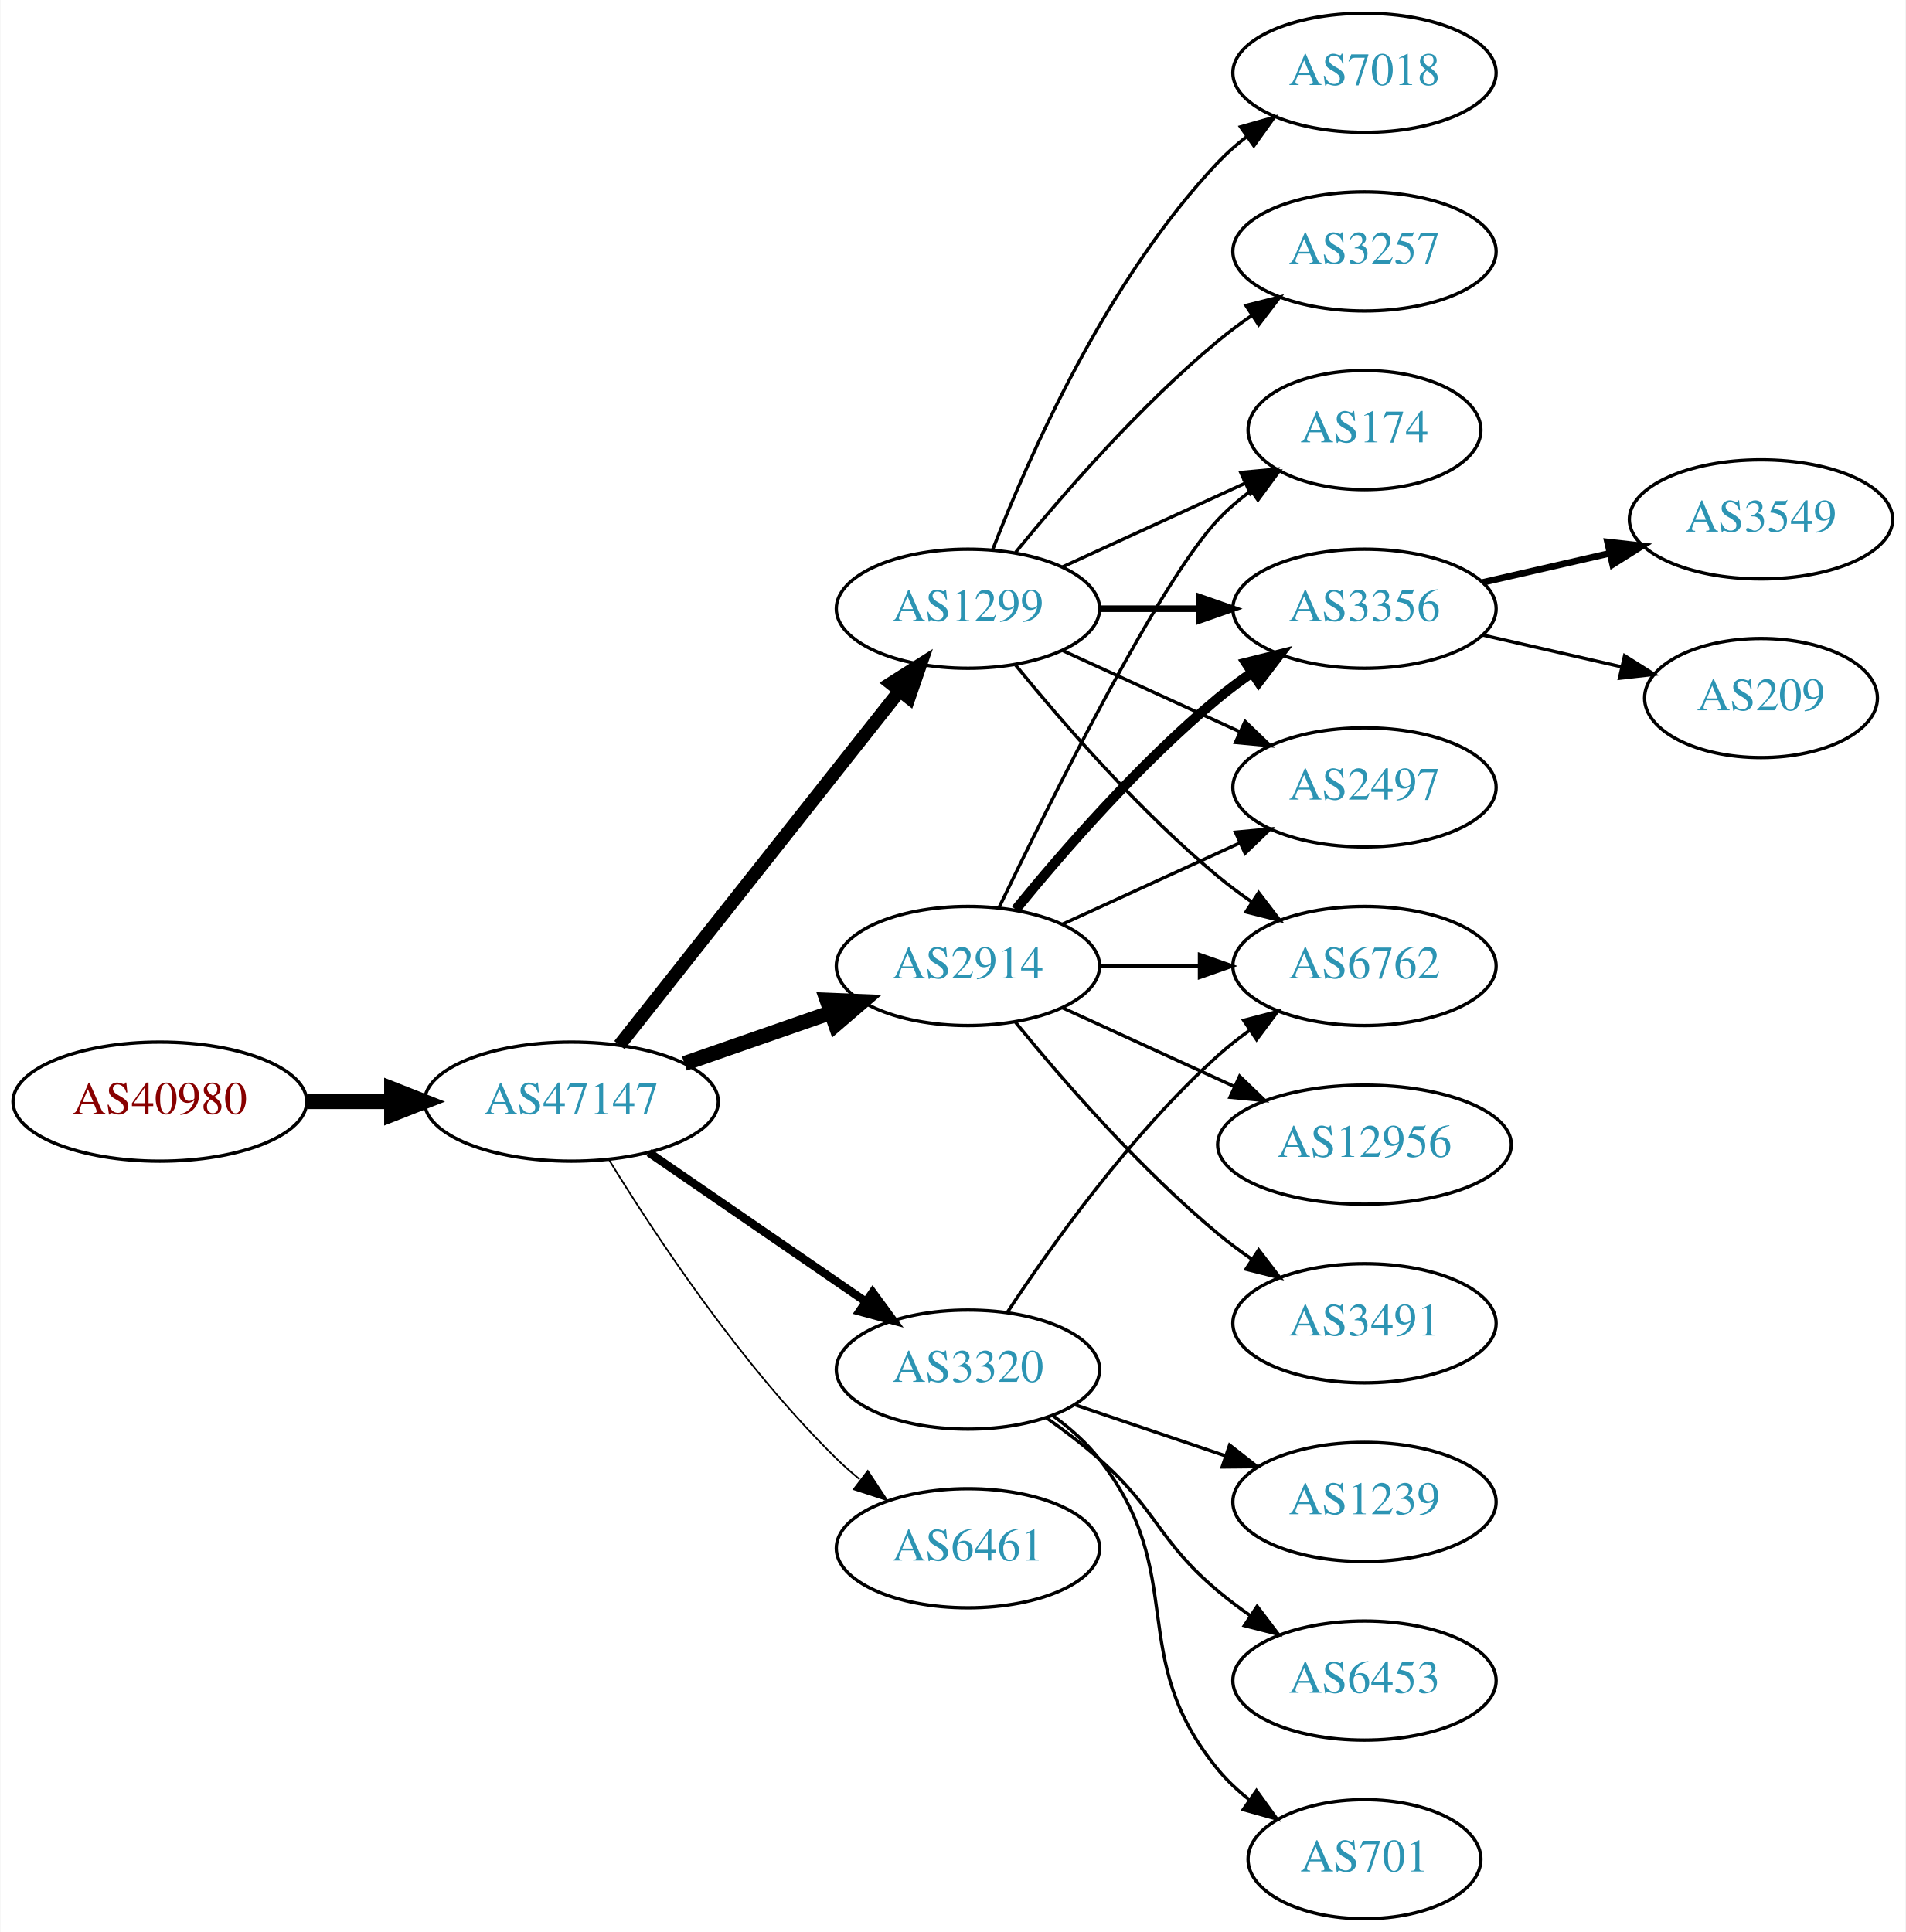
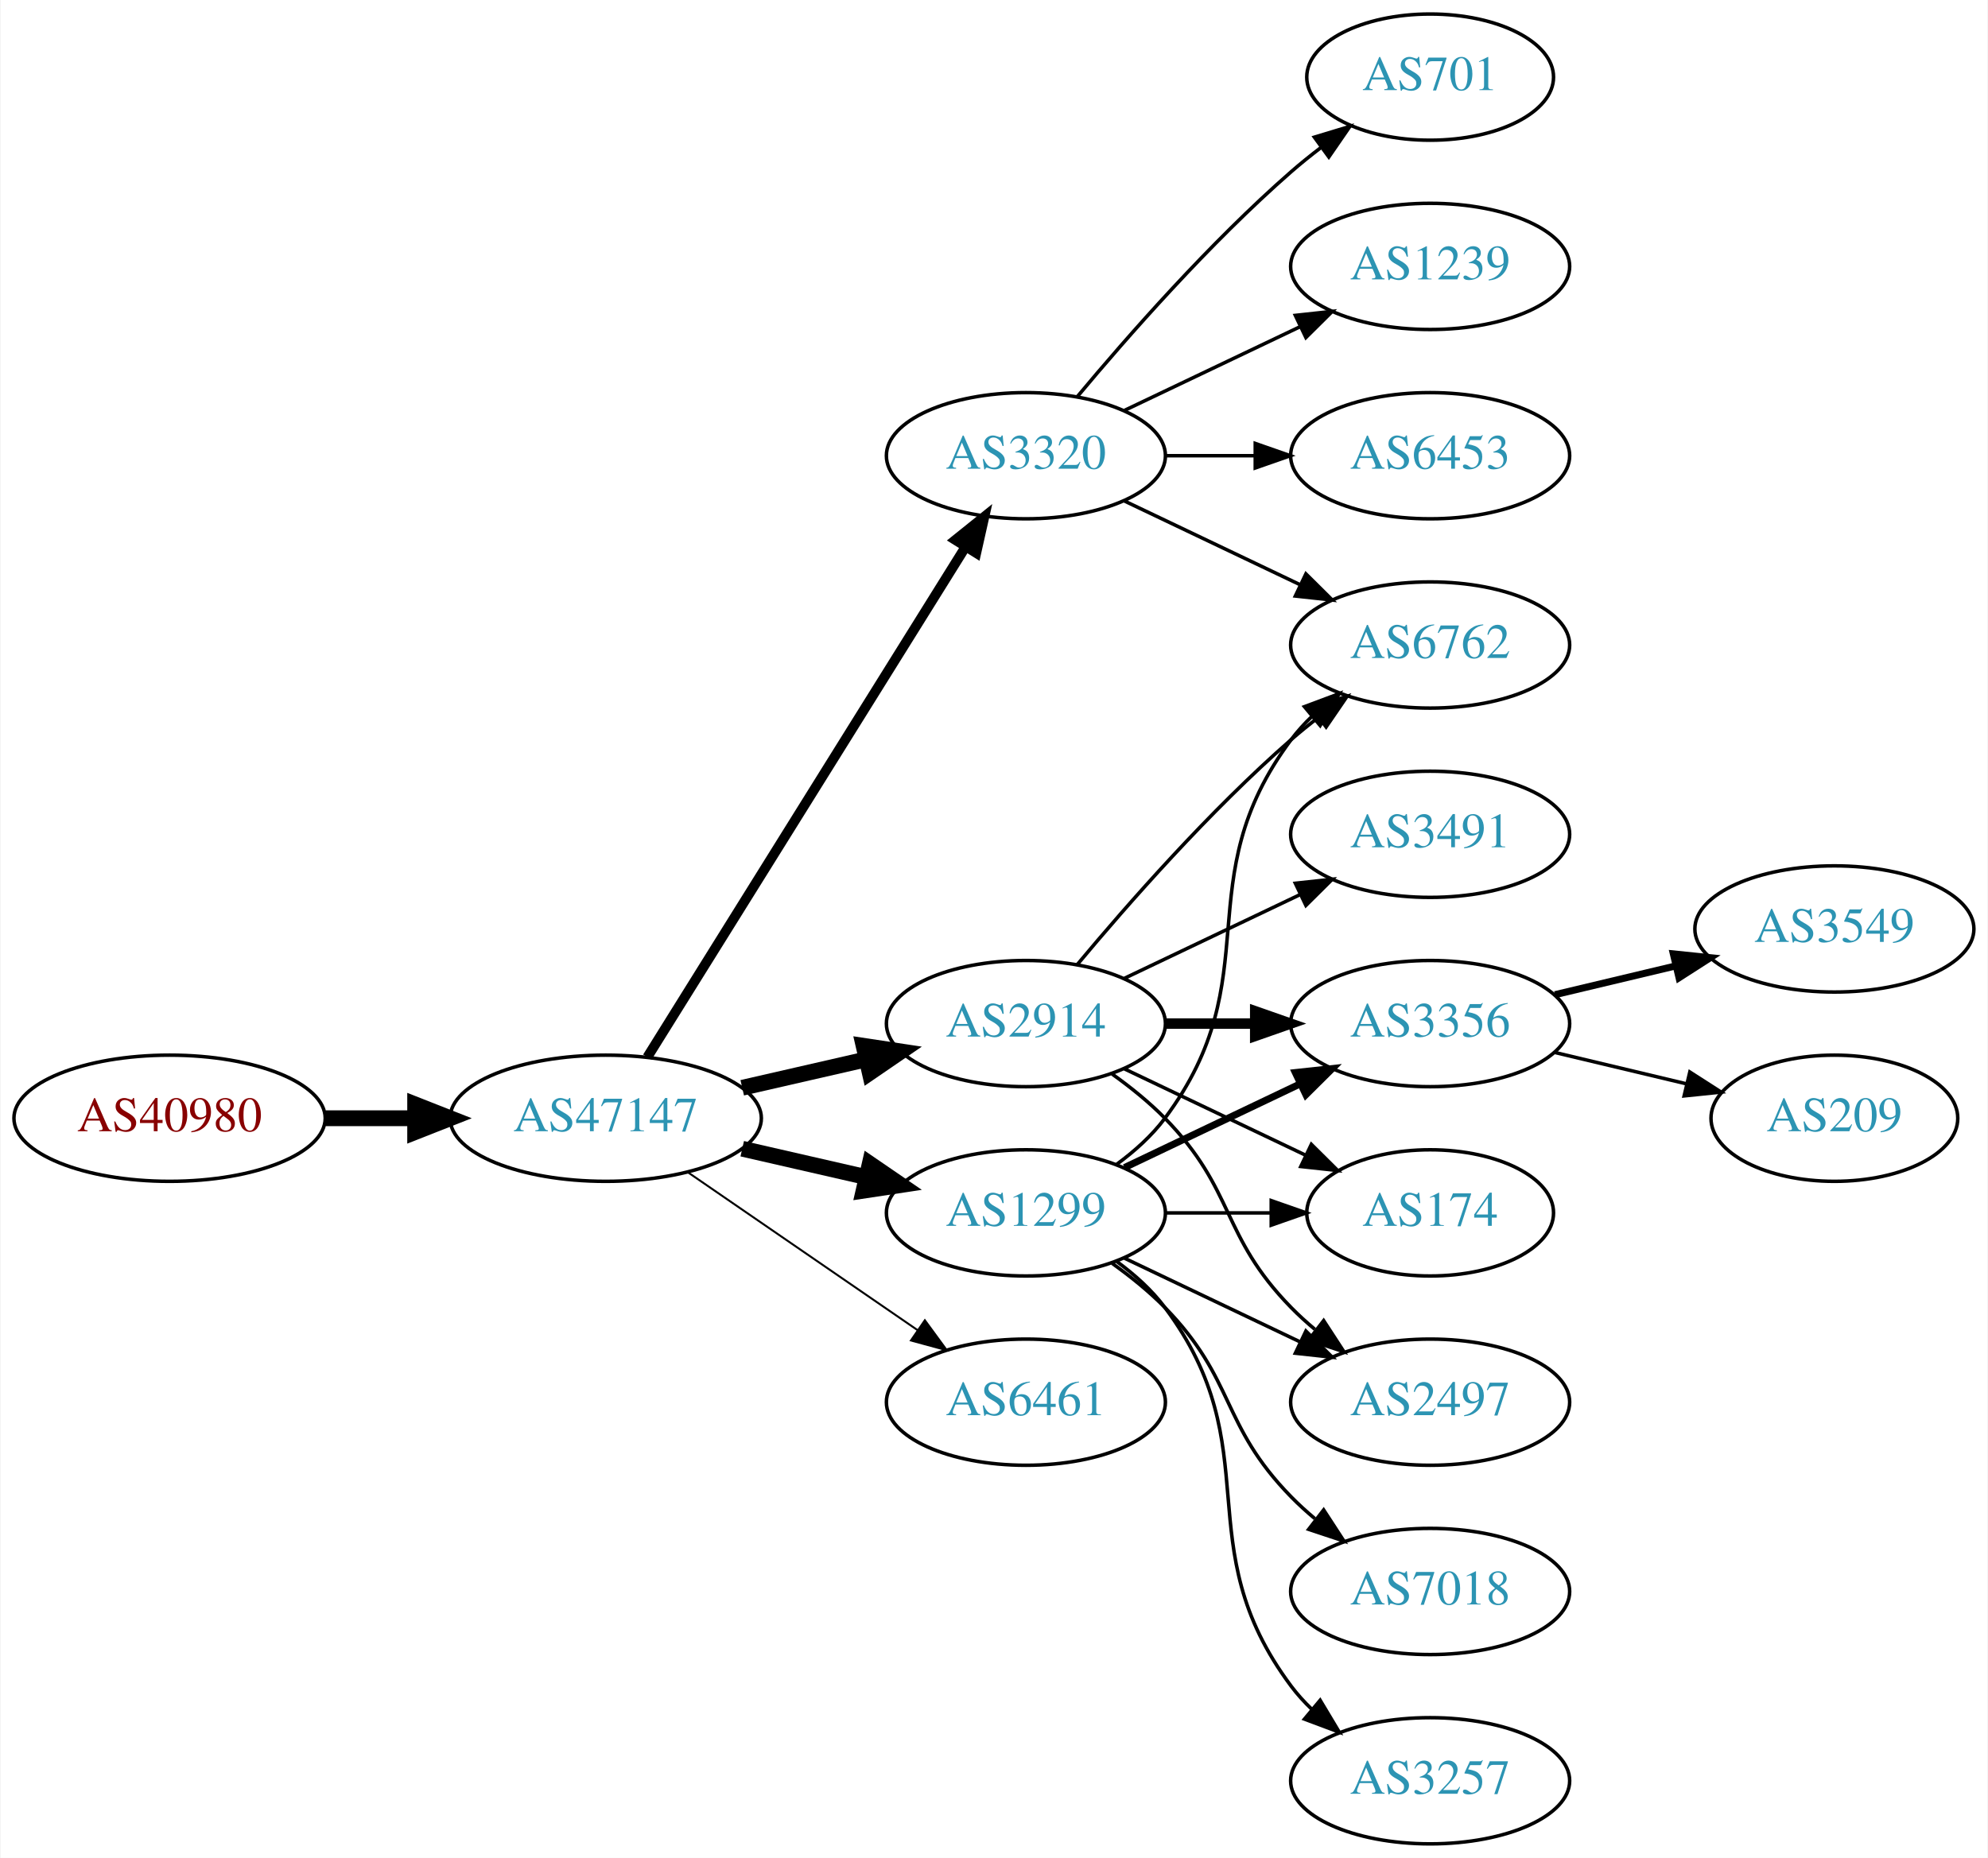
- <svg xmlns="http://www.w3.org/2000/svg" xmlns:xlink="http://www.w3.org/1999/xlink" width="576pt" height="584pt" viewBox="0.00 0.00 575.76 584.00">
-   <g id="graph0" class="graph" transform="scale(1 1) rotate(0) translate(4 580)">
-     <polygon fill="white" stroke="none" points="-4,4 -4,-580 571.762,-580 571.762,4 -4,4" />
+ <svg xmlns="http://www.w3.org/2000/svg" xmlns:xlink="http://www.w3.org/1999/xlink" width="567pt" height="530pt" viewBox="0.00 0.00 566.66 530.00">
+   <g id="graph0" class="graph" transform="scale(1 1) rotate(0) translate(4 526)">
+     <polygon fill="white" stroke="none" points="-4,4 -4,-526 562.663,-526 562.663,4 -4,4" />
    <g id="node1" class="node">
      <g id="a_node1">
        <a xlink:href="/asn/40980" xlink:title="AS40980 ~ powered by ANX [AT]">
-           <ellipse fill="#ffffff" stroke="black" cx="44.196" cy="-247" rx="44.393" ry="18" />
-           <text text-anchor="middle" x="44.196" y="-243.3" font-family="Times,serif" font-size="14.00" fill="#880000">AS40980</text>
+           <ellipse fill="#ffffff" stroke="black" cx="44.196" cy="-207" rx="44.393" ry="18" />
+           <text text-anchor="middle" x="44.196" y="-203.3" font-family="Times,serif" font-size="14.00" fill="#880000">AS40980</text>
        </a>
      </g>
    </g>
    <g id="node2" class="node">
      <g id="a_node2">
        <a xlink:href="/asn/47147" xlink:title="AS47147 ~ ANEXIA Internetdienstleistungs GmbH [AT]">
-           <ellipse fill="#ffffff" stroke="black" cx="168.588" cy="-247" rx="44.393" ry="18" />
-           <text text-anchor="middle" x="168.588" y="-243.3" font-family="Times,serif" font-size="14.00" fill="#2c94b3">AS47147</text>
+           <ellipse fill="#ffffff" stroke="black" cx="168.588" cy="-207" rx="44.393" ry="18" />
+           <text text-anchor="middle" x="168.588" y="-203.3" font-family="Times,serif" font-size="14.00" fill="#2c94b3">AS47147</text>
        </a>
      </g>
    </g>
    <g id="edge1" class="edge">
-       <path fill="none" stroke="black" stroke-width="4.5" d="M88.692,-247C96.898,-247 105.569,-247 114.041,-247" />
-       <polygon fill="black" stroke="black" stroke-width="4.5" points="114.233,-250.938 124.233,-247 114.233,-243.063 114.233,-250.938" />
+       <path fill="none" stroke="black" stroke-width="4.5" d="M88.692,-207C96.898,-207 105.569,-207 114.041,-207" />
+       <polygon fill="black" stroke="black" stroke-width="4.5" points="114.233,-210.938 124.233,-207 114.233,-203.063 114.233,-210.938" />
    </g>
    <g id="node3" class="node">
      <g id="a_node3">
        <a xlink:href="/asn/2914" xlink:title="AS2914 ~ NTT America, Inc. [US]">
-           <ellipse fill="#ffffff" stroke="black" cx="288.431" cy="-288" rx="39.794" ry="18" />
-           <text text-anchor="middle" x="288.431" y="-284.3" font-family="Times,serif" font-size="14.00" fill="#2c94b3">AS2914</text>
+           <ellipse fill="#ffffff" stroke="black" cx="288.431" cy="-234" rx="39.794" ry="18" />
+           <text text-anchor="middle" x="288.431" y="-230.3" font-family="Times,serif" font-size="14.00" fill="#2c94b3">AS2914</text>
        </a>
      </g>
    </g>
    <g id="edge2" class="edge">
-       <path fill="none" stroke="black" stroke-width="4.5" d="M202.728,-258.53C216.445,-263.302 232.484,-268.883 246.894,-273.896" />
-       <polygon fill="black" stroke="black" stroke-width="4.5" points="245.822,-277.692 256.56,-277.26 248.41,-270.255 245.822,-277.692" />
+       <path fill="none" stroke="black" stroke-width="4.5" d="M207.523,-215.692C218.764,-218.267 231.176,-221.111 242.799,-223.774" />
+       <polygon fill="black" stroke="black" stroke-width="4.5" points="242.134,-227.661 252.761,-226.057 243.893,-219.985 242.134,-227.661" />
    </g>
    <g id="node4" class="node">
      <g id="a_node4">
-         <a xlink:href="/asn/1299" xlink:title="AS1299 ~ Telia Carrier [EU]">
+         <a xlink:href="/asn/3320" xlink:title="AS3320 ~ DTAG [DE]">
          <ellipse fill="#ffffff" stroke="black" cx="288.431" cy="-396" rx="39.794" ry="18" />
-           <text text-anchor="middle" x="288.431" y="-392.3" font-family="Times,serif" font-size="14.00" fill="#2c94b3">AS1299</text>
+           <text text-anchor="middle" x="288.431" y="-392.3" font-family="Times,serif" font-size="14.00" fill="#2c94b3">AS3320</text>
        </a>
      </g>
    </g>
    <g id="edge3" class="edge">
-       <path fill="none" stroke="black" stroke-width="4" d="M183.106,-264.092C203.884,-290.364 243.775,-340.802 267.757,-371.125" />
-       <polygon fill="black" stroke="black" stroke-width="4" points="265.122,-373.435 274.07,-379.107 270.612,-369.093 265.122,-373.435" />
+       <path fill="none" stroke="black" stroke-width="2.812" d="M180.463,-224.442C201.247,-257.775 246.707,-330.686 271.136,-369.866" />
+       <polygon fill="black" stroke="black" stroke-width="2.812" points="268.321,-371.966 276.582,-378.6 274.261,-368.263 268.321,-371.966" />
    </g>
    <g id="node5" class="node">
      <g id="a_node5">
-         <a xlink:href="/asn/3320" xlink:title="AS3320 ~ DTAG [DE]">
-           <ellipse fill="#ffffff" stroke="black" cx="288.431" cy="-166" rx="39.794" ry="18" />
-           <text text-anchor="middle" x="288.431" y="-162.3" font-family="Times,serif" font-size="14.00" fill="#2c94b3">AS3320</text>
+         <a xlink:href="/asn/1299" xlink:title="AS1299 ~ Telia Carrier [EU]">
+           <ellipse fill="#ffffff" stroke="black" cx="288.431" cy="-180" rx="39.794" ry="18" />
+           <text text-anchor="middle" x="288.431" y="-176.3" font-family="Times,serif" font-size="14.00" fill="#2c94b3">AS1299</text>
        </a>
      </g>
    </g>
    <g id="edge4" class="edge">
-       <path fill="none" stroke="black" stroke-width="2.5" d="M192.031,-231.574C210.612,-218.802 237.173,-200.545 257.553,-186.537" />
-       <polygon fill="black" stroke="black" stroke-width="2.5" points="259.609,-189.371 265.867,-180.822 255.643,-183.602 259.609,-189.371" />
+       <path fill="none" stroke="black" stroke-width="4.5" d="M207.523,-198.308C218.764,-195.733 231.176,-192.889 242.799,-190.226" />
+       <polygon fill="black" stroke="black" stroke-width="4.5" points="243.893,-194.015 252.761,-187.943 242.134,-186.339 243.893,-194.015" />
    </g>
    <g id="node6" class="node">
      <g id="a_node6">
        <a xlink:href="/asn/6461" xlink:title="AS6461 ~ Zayo Bandwidth [US]">
-           <ellipse fill="#ffffff" stroke="black" cx="288.431" cy="-112" rx="39.794" ry="18" />
-           <text text-anchor="middle" x="288.431" y="-108.3" font-family="Times,serif" font-size="14.00" fill="#2c94b3">AS6461</text>
+           <ellipse fill="#ffffff" stroke="black" cx="288.431" cy="-126" rx="39.794" ry="18" />
+           <text text-anchor="middle" x="288.431" y="-122.3" font-family="Times,serif" font-size="14.00" fill="#2c94b3">AS6461</text>
        </a>
      </g>
    </g>
    <g id="edge5" class="edge">
-       <path fill="none" stroke="black" stroke-width="0.5" d="M179.854,-229.56C193.662,-207.009 219.851,-167.278 248.784,-139 250.924,-136.908 253.242,-134.863 255.642,-132.894" />
-       <polygon fill="black" stroke="black" stroke-width="0.5" points="258.152,-135.382 263.983,-126.536 253.908,-129.815 258.152,-135.382" />
+       <path fill="none" stroke="black" stroke-width="0.562" d="M192.031,-191.574C210.612,-178.802 237.173,-160.545 257.553,-146.537" />
+       <polygon fill="black" stroke="black" stroke-width="0.562" points="259.609,-149.371 265.867,-140.822 255.643,-143.602 259.609,-149.371" />
+     </g>
+     <g id="node7" class="node">
+       <g id="a_node7">
+         <a xlink:href="/asn/6762" xlink:title="AS6762 ~ TELECOM ITALIA SPARKLE S.p.A. [IT]">
+           <ellipse fill="#ffffff" stroke="black" cx="403.724" cy="-342" rx="39.794" ry="18" />
+           <text text-anchor="middle" x="403.724" y="-338.3" font-family="Times,serif" font-size="14.00" fill="#2c94b3">AS6762</text>
+         </a>
+       </g>
+     </g>
+     <g id="edge6" class="edge">
+       <path fill="none" stroke="black" d="M303.061,-250.817C317.343,-267.929 340.89,-294.745 364.077,-315 366.543,-317.154 369.182,-319.294 371.879,-321.372" />
+       <polygon fill="black" stroke="black" points="369.904,-324.264 380.033,-327.37 374.052,-318.625 369.904,-324.264" />
+     </g>
+     <g id="node8" class="node">
+       <g id="a_node8">
+         <a xlink:href="/asn/3356" xlink:title="AS3356 ~ Level 3 Parent, LLC [US]">
+           <ellipse fill="#ffffff" stroke="black" cx="403.724" cy="-234" rx="39.794" ry="18" />
+           <text text-anchor="middle" x="403.724" y="-230.3" font-family="Times,serif" font-size="14.00" fill="#2c94b3">AS3356</text>
+         </a>
+       </g>
+     </g>
+     <g id="edge7" class="edge">
+       <path fill="none" stroke="black" stroke-width="3" d="M328.103,-234C336.306,-234 345.07,-234 353.602,-234" />
+       <polygon fill="black" stroke="black" stroke-width="3" points="353.841,-237.5 363.841,-234 353.841,-230.5 353.841,-237.5" />
    </g>
    <g id="node9" class="node">
      <g id="a_node9">
        <a xlink:href="/asn/174" xlink:title="AS174 ~ Cogent Communications [US]">
-           <ellipse fill="#ffffff" stroke="black" cx="408.273" cy="-450" rx="35.194" ry="18" />
-           <text text-anchor="middle" x="408.273" y="-446.3" font-family="Times,serif" font-size="14.00" fill="#2c94b3">AS174</text>
-         </a>
-       </g>
-     </g>
-     <g id="edge16" class="edge">
-       <path fill="none" stroke="black" d="M297.778,-305.595C313.245,-337.732 346.39,-404.34 364.077,-423 367.02,-426.105 370.394,-429.001 373.929,-431.655" />
-       <polygon fill="black" stroke="black" points="372.115,-434.654 382.348,-437.397 376.059,-428.871 372.115,-434.654" />
+           <ellipse fill="#ffffff" stroke="black" cx="403.724" cy="-180" rx="35.194" ry="18" />
+           <text text-anchor="middle" x="403.724" y="-176.3" font-family="Times,serif" font-size="14.00" fill="#2c94b3">AS174</text>
+         </a>
+       </g>
+     </g>
+     <g id="edge8" class="edge">
+       <path fill="none" stroke="black" d="M316.567,-221.066C331.999,-213.71 351.485,-204.423 368.02,-196.541" />
+       <polygon fill="black" stroke="black" points="369.84,-199.551 377.361,-192.089 366.828,-193.232 369.84,-199.551" />
    </g>
    <g id="node10" class="node">
      <g id="a_node10">
-         <a xlink:href="/asn/3356" xlink:title="AS3356 ~ Level 3 Parent, LLC [US]">
-           <ellipse fill="#ffffff" stroke="black" cx="408.273" cy="-396" rx="39.794" ry="18" />
-           <text text-anchor="middle" x="408.273" y="-392.3" font-family="Times,serif" font-size="14.00" fill="#2c94b3">AS3356</text>
-         </a>
-       </g>
-     </g>
-     <g id="edge13" class="edge">
-       <path fill="none" stroke="black" stroke-width="3" d="M302.85,-305.065C316.964,-322.375 340.379,-349.345 364.077,-369 367.294,-371.668 370.794,-374.27 374.365,-376.741" />
-       <polygon fill="black" stroke="black" stroke-width="3" points="372.442,-379.666 382.721,-382.236 376.288,-373.817 372.442,-379.666" />
+         <a xlink:href="/asn/3491" xlink:title="AS3491 ~ PCCW Global, Inc. [US]">
+           <ellipse fill="#ffffff" stroke="black" cx="403.724" cy="-288" rx="39.794" ry="18" />
+           <text text-anchor="middle" x="403.724" y="-284.3" font-family="Times,serif" font-size="14.00" fill="#2c94b3">AS3491</text>
+         </a>
+       </g>
+     </g>
+     <g id="edge9" class="edge">
+       <path fill="none" stroke="black" d="M316.567,-246.934C331.561,-254.081 350.382,-263.052 366.605,-270.785" />
+       <polygon fill="black" stroke="black" points="365.276,-274.028 375.809,-275.171 368.288,-267.709 365.276,-274.028" />
    </g>
    <g id="node11" class="node">
      <g id="a_node11">
-         <a xlink:href="/asn/6762" xlink:title="AS6762 ~ TELECOM ITALIA SPARKLE S.p.A. [IT]">
-           <ellipse fill="#ffffff" stroke="black" cx="408.273" cy="-288" rx="39.794" ry="18" />
-           <text text-anchor="middle" x="408.273" y="-284.3" font-family="Times,serif" font-size="14.00" fill="#2c94b3">AS6762</text>
-         </a>
-       </g>
+         <a xlink:href="/asn/2497" xlink:title="AS2497 ~ Internet Initiative Japan Inc. [JP]">
+           <ellipse fill="#ffffff" stroke="black" cx="403.724" cy="-126" rx="39.794" ry="18" />
+           <text text-anchor="middle" x="403.724" y="-122.3" font-family="Times,serif" font-size="14.00" fill="#2c94b3">AS2497</text>
+         </a>
+       </g>
+     </g>
+     <g id="edge10" class="edge">
+       <path fill="none" stroke="black" d="M313.025,-219.611C318.281,-215.852 323.613,-211.563 328.077,-207 348.25,-186.383 343.905,-173.617 364.077,-153 366.17,-150.861 368.453,-148.782 370.83,-146.79" />
+       <polygon fill="black" stroke="black" points="373.349,-149.268 379.13,-140.389 369.074,-143.725 373.349,-149.268" />
    </g>
    <g id="edge14" class="edge">
-       <path fill="none" stroke="black" d="M328.343,-288C337.897,-288 348.246,-288 358.209,-288" />
-       <polygon fill="black" stroke="black" points="358.402,-291.5 368.402,-288 358.402,-284.5 358.402,-291.5" />
+       <path fill="none" stroke="black" d="M316.567,-383.066C331.561,-375.919 350.382,-366.948 366.605,-359.215" />
+       <polygon fill="black" stroke="black" points="368.288,-362.291 375.809,-354.829 365.276,-355.972 368.288,-362.291" />
    </g>
    <g id="node12" class="node">
      <g id="a_node12">
-         <a xlink:href="/asn/2497" xlink:title="AS2497 ~ Internet Initiative Japan Inc. [JP]">
-           <ellipse fill="#ffffff" stroke="black" cx="408.273" cy="-342" rx="39.794" ry="18" />
-           <text text-anchor="middle" x="408.273" y="-338.3" font-family="Times,serif" font-size="14.00" fill="#2c94b3">AS2497</text>
-         </a>
-       </g>
-     </g>
-     <g id="edge17" class="edge">
-       <path fill="none" stroke="black" d="M317.06,-300.661C333.017,-307.973 353.287,-317.261 370.57,-325.181" />
-       <polygon fill="black" stroke="black" points="369.269,-328.435 379.818,-329.419 372.185,-322.071 369.269,-328.435" />
+         <a xlink:href="/asn/701" xlink:title="AS701 ~ UUNET [US]">
+           <ellipse fill="#ffffff" stroke="black" cx="403.724" cy="-504" rx="35.194" ry="18" />
+           <text text-anchor="middle" x="403.724" y="-500.3" font-family="Times,serif" font-size="14.00" fill="#2c94b3">AS701</text>
+         </a>
+       </g>
+     </g>
+     <g id="edge11" class="edge">
+       <path fill="none" stroke="black" d="M303.061,-412.817C317.343,-429.929 340.89,-456.745 364.077,-477 366.747,-479.332 369.62,-481.648 372.55,-483.886" />
+       <polygon fill="black" stroke="black" points="370.701,-486.87 380.841,-489.939 374.828,-481.216 370.701,-486.87" />
    </g>
    <g id="node13" class="node">
      <g id="a_node13">
-         <a xlink:href="/asn/12956" xlink:title="AS12956 ~ TELXIUS [ES]">
-           <ellipse fill="#ffffff" stroke="black" cx="408.273" cy="-234" rx="44.393" ry="18" />
-           <text text-anchor="middle" x="408.273" y="-230.3" font-family="Times,serif" font-size="14.00" fill="#2c94b3">AS12956</text>
+         <a xlink:href="/asn/1239" xlink:title="AS1239 ~ Sprint [US]">
+           <ellipse fill="#ffffff" stroke="black" cx="403.724" cy="-450" rx="39.794" ry="18" />
+           <text text-anchor="middle" x="403.724" y="-446.3" font-family="Times,serif" font-size="14.00" fill="#2c94b3">AS1239</text>
        </a>
      </g>
    </g>
    <g id="edge12" class="edge">
-       <path fill="none" stroke="black" d="M317.06,-275.339C332.557,-268.238 352.124,-259.272 369.071,-251.506" />
-       <polygon fill="black" stroke="black" points="370.54,-254.683 378.173,-247.335 367.624,-248.319 370.54,-254.683" />
+       <path fill="none" stroke="black" d="M316.567,-408.934C331.561,-416.081 350.382,-425.052 366.605,-432.785" />
+       <polygon fill="black" stroke="black" points="365.276,-436.028 375.809,-437.171 368.288,-429.709 365.276,-436.028" />
    </g>
    <g id="node14" class="node">
      <g id="a_node14">
-         <a xlink:href="/asn/3491" xlink:title="AS3491 ~ PCCW Global, Inc. [US]">
-           <ellipse fill="#ffffff" stroke="black" cx="408.273" cy="-180" rx="39.794" ry="18" />
-           <text text-anchor="middle" x="408.273" y="-176.3" font-family="Times,serif" font-size="14.00" fill="#2c94b3">AS3491</text>
-         </a>
-       </g>
+         <a xlink:href="/asn/6453" xlink:title="AS6453 ~ TATA COMMUNICATIONS (AMERICA) INC [US]">
+           <ellipse fill="#ffffff" stroke="black" cx="403.724" cy="-396" rx="39.794" ry="18" />
+           <text text-anchor="middle" x="403.724" y="-392.3" font-family="Times,serif" font-size="14.00" fill="#2c94b3">AS6453</text>
+         </a>
+       </g>
+     </g>
+     <g id="edge13" class="edge">
+       <path fill="none" stroke="black" d="M328.103,-396C336.306,-396 345.07,-396 353.602,-396" />
+       <polygon fill="black" stroke="black" points="353.841,-399.5 363.841,-396 353.841,-392.5 353.841,-399.5" />
+     </g>
+     <g id="edge18" class="edge">
+       <path fill="none" stroke="black" d="M314.362,-193.882C319.438,-197.611 324.356,-202.016 328.077,-207 358.349,-247.542 333.806,-274.458 364.077,-315 365.822,-317.336 367.829,-319.545 369.992,-321.617" />
+       <polygon fill="black" stroke="black" points="367.87,-324.405 377.793,-328.118 372.352,-319.027 367.87,-324.405" />
    </g>
    <g id="edge15" class="edge">
-       <path fill="none" stroke="black" d="M302.85,-270.935C316.964,-253.625 340.379,-226.655 364.077,-207 367.294,-204.332 370.794,-201.73 374.365,-199.259" />
-       <polygon fill="black" stroke="black" points="376.288,-202.183 382.721,-193.764 372.442,-196.334 376.288,-202.183" />
-     </g>
-     <g id="node7" class="node">
-       <g id="a_node7">
+       <path fill="none" stroke="black" stroke-width="2" d="M316.567,-192.934C331.561,-200.081 350.382,-209.052 366.605,-216.785" />
+       <polygon fill="black" stroke="black" stroke-width="2" points="365.276,-220.028 375.809,-221.171 368.288,-213.709 365.276,-220.028" />
+     </g>
+     <g id="edge16" class="edge">
+       <path fill="none" stroke="black" d="M328.103,-180C337.808,-180 348.299,-180 358.262,-180" />
+       <polygon fill="black" stroke="black" points="358.398,-183.5 368.398,-180 358.398,-176.5 358.398,-183.5" />
+     </g>
+     <g id="edge20" class="edge">
+       <path fill="none" stroke="black" d="M316.567,-167.066C331.561,-159.919 350.382,-150.948 366.605,-143.215" />
+       <polygon fill="black" stroke="black" points="368.288,-146.291 375.809,-138.829 365.276,-139.972 368.288,-146.291" />
+     </g>
+     <g id="node15" class="node">
+       <g id="a_node15">
+         <a xlink:href="/asn/7018" xlink:title="AS7018 ~ AT&amp;T Services, Inc. [US]">
+           <ellipse fill="#ffffff" stroke="black" cx="403.724" cy="-72" rx="39.794" ry="18" />
+           <text text-anchor="middle" x="403.724" y="-68.3" font-family="Times,serif" font-size="14.00" fill="#2c94b3">AS7018</text>
+         </a>
+       </g>
+     </g>
+     <g id="edge17" class="edge">
+       <path fill="none" stroke="black" d="M313.025,-165.611C318.281,-161.852 323.613,-157.563 328.077,-153 348.25,-132.383 343.905,-119.617 364.077,-99 366.17,-96.861 368.453,-94.782 370.83,-92.79" />
+       <polygon fill="black" stroke="black" points="373.349,-95.268 379.13,-86.389 369.074,-89.725 373.349,-95.268" />
+     </g>
+     <g id="node16" class="node">
+       <g id="a_node16">
        <a xlink:href="/asn/3257" xlink:title="AS3257 ~ GTT [DE]">
-           <ellipse fill="#ffffff" stroke="black" cx="408.273" cy="-504" rx="39.794" ry="18" />
-           <text text-anchor="middle" x="408.273" y="-500.3" font-family="Times,serif" font-size="14.00" fill="#2c94b3">AS3257</text>
-         </a>
-       </g>
-     </g>
-     <g id="edge6" class="edge">
-       <path fill="none" stroke="black" d="M302.85,-413.065C316.964,-430.375 340.379,-457.345 364.077,-477 367.294,-479.668 370.794,-482.27 374.365,-484.741" />
-       <polygon fill="black" stroke="black" points="372.442,-487.666 382.721,-490.236 376.288,-481.817 372.442,-487.666" />
-     </g>
-     <g id="node8" class="node">
-       <g id="a_node8">
-         <a xlink:href="/asn/7018" xlink:title="AS7018 ~ AT&amp;T Services, Inc. [US]">
-           <ellipse fill="#ffffff" stroke="black" cx="408.273" cy="-558" rx="39.794" ry="18" />
-           <text text-anchor="middle" x="408.273" y="-554.3" font-family="Times,serif" font-size="14.00" fill="#2c94b3">AS7018</text>
-         </a>
-       </g>
-     </g>
-     <g id="edge7" class="edge">
-       <path fill="none" stroke="black" d="M295.954,-413.994C306.704,-441.728 330.362,-495.429 364.077,-531 366.663,-533.728 369.581,-536.294 372.649,-538.677" />
-       <polygon fill="black" stroke="black" points="370.803,-541.658 380.997,-544.543 374.827,-535.93 370.803,-541.658" />
-     </g>
-     <g id="edge8" class="edge">
-       <path fill="none" stroke="black" d="M317.06,-408.661C333.476,-416.183 354.457,-425.798 372.054,-433.861" />
-       <polygon fill="black" stroke="black" points="370.883,-437.174 381.432,-438.158 373.799,-430.811 370.883,-437.174" />
-     </g>
-     <g id="edge9" class="edge">
-       <path fill="none" stroke="black" stroke-width="2" d="M328.343,-396C337.897,-396 348.246,-396 358.209,-396" />
-       <polygon fill="black" stroke="black" stroke-width="2" points="358.402,-399.5 368.402,-396 358.402,-392.5 358.402,-399.5" />
-     </g>
-     <g id="edge10" class="edge">
-       <path fill="none" stroke="black" d="M302.85,-378.935C316.964,-361.625 340.379,-334.655 364.077,-315 367.294,-312.332 370.794,-309.73 374.365,-307.259" />
-       <polygon fill="black" stroke="black" points="376.288,-310.183 382.721,-301.764 372.442,-304.334 376.288,-310.183" />
-     </g>
-     <g id="edge11" class="edge">
-       <path fill="none" stroke="black" d="M317.06,-383.339C333.017,-376.027 353.287,-366.739 370.57,-358.819" />
-       <polygon fill="black" stroke="black" points="372.185,-361.929 379.818,-354.581 369.269,-355.565 372.185,-361.929" />
-     </g>
-     <g id="edge22" class="edge">
-       <path fill="none" stroke="black" d="M300.296,-183.252C313.619,-203.5 337.703,-237.315 364.077,-261 367.028,-263.65 370.27,-266.2 373.612,-268.604" />
-       <polygon fill="black" stroke="black" points="371.76,-271.576 382.012,-274.251 375.666,-265.767 371.76,-271.576" />
+           <ellipse fill="#ffffff" stroke="black" cx="403.724" cy="-18" rx="39.794" ry="18" />
+           <text text-anchor="middle" x="403.724" y="-14.3" font-family="Times,serif" font-size="14.00" fill="#2c94b3">AS3257</text>
+         </a>
+       </g>
+     </g>
+     <g id="edge19" class="edge">
+       <path fill="none" stroke="black" d="M314.362,-166.118C319.438,-162.389 324.356,-157.984 328.077,-153 358.349,-112.458 333.806,-85.542 364.077,-45 365.822,-42.664 367.829,-40.455 369.992,-38.383" />
+       <polygon fill="black" stroke="black" points="372.352,-40.973 377.793,-31.882 367.87,-35.595 372.352,-40.973" />
    </g>
    <g id="node17" class="node">
      <g id="a_node17">
-         <a xlink:href="/asn/1239" xlink:title="AS1239 ~ Sprint [US]">
-           <ellipse fill="#ffffff" stroke="black" cx="408.273" cy="-126" rx="39.794" ry="18" />
-           <text text-anchor="middle" x="408.273" y="-122.3" font-family="Times,serif" font-size="14.00" fill="#2c94b3">AS1239</text>
-         </a>
-       </g>
-     </g>
-     <g id="edge20" class="edge">
-       <path fill="none" stroke="black" d="M320.701,-155.386C334.685,-150.639 351.355,-144.981 366.317,-139.902" />
-       <polygon fill="black" stroke="black" points="367.513,-143.192 375.857,-136.664 365.263,-136.564 367.513,-143.192" />
+         <a xlink:href="/asn/3549" xlink:title="AS3549 ~ Level 3 Parent, LLC [US]">
+           <ellipse fill="#ffffff" stroke="black" cx="519.017" cy="-261" rx="39.794" ry="18" />
+           <text text-anchor="middle" x="519.017" y="-257.3" font-family="Times,serif" font-size="14.00" fill="#2c94b3">AS3549</text>
+         </a>
+       </g>
+     </g>
+     <g id="edge21" class="edge">
+       <path fill="none" stroke="black" stroke-width="2" d="M439.331,-242.248C450.202,-244.838 462.357,-247.735 473.799,-250.462" />
+       <polygon fill="black" stroke="black" stroke-width="2" points="473.082,-253.889 483.621,-252.803 474.705,-247.08 473.082,-253.889" />
    </g>
    <g id="node18" class="node">
      <g id="a_node18">
-         <a xlink:href="/asn/6453" xlink:title="AS6453 ~ TATA COMMUNICATIONS (AMERICA) INC [US]">
-           <ellipse fill="#ffffff" stroke="black" cx="408.273" cy="-72" rx="39.794" ry="18" />
-           <text text-anchor="middle" x="408.273" y="-68.3" font-family="Times,serif" font-size="14.00" fill="#2c94b3">AS6453</text>
-         </a>
-       </g>
-     </g>
-     <g id="edge21" class="edge">
-       <path fill="none" stroke="black" d="M312.158,-151.411C317.558,-147.6 323.171,-143.337 328.077,-139 345.997,-123.159 345.758,-114.377 364.077,-99 367.115,-96.45 370.414,-93.965 373.789,-91.601" />
-       <polygon fill="black" stroke="black" points="375.832,-94.446 382.232,-86.002 371.963,-88.612 375.832,-94.446" />
-     </g>
-     <g id="node19" class="node">
-       <g id="a_node19">
-         <a xlink:href="/asn/701" xlink:title="AS701 ~ UUNET [US]">
-           <ellipse fill="#ffffff" stroke="black" cx="408.273" cy="-18" rx="35.194" ry="18" />
-           <text text-anchor="middle" x="408.273" y="-14.3" font-family="Times,serif" font-size="14.00" fill="#2c94b3">AS701</text>
-         </a>
-       </g>
-     </g>
-     <g id="edge23" class="edge">
-       <path fill="none" stroke="black" d="M314.2,-151.995C319.285,-148.272 324.247,-143.901 328.077,-139 355.625,-103.751 335.637,-79.533 364.077,-45 366.797,-41.698 370.031,-38.679 373.489,-35.955" />
-       <polygon fill="black" stroke="black" points="375.625,-38.732 381.823,-30.139 371.619,-32.992 375.625,-38.732" />
-     </g>
-     <g id="node15" class="node">
-       <g id="a_node15">
-         <a xlink:href="/asn/3549" xlink:title="AS3549 ~ Level 3 Parent, LLC [US]">
-           <ellipse fill="#ffffff" stroke="black" cx="528.116" cy="-423" rx="39.794" ry="18" />
-           <text text-anchor="middle" x="528.116" y="-419.3" font-family="Times,serif" font-size="14.00" fill="#2c94b3">AS3549</text>
-         </a>
-       </g>
-     </g>
-     <g id="edge18" class="edge">
-       <path fill="none" stroke="black" stroke-width="2" d="M443.993,-403.955C455.993,-406.704 469.613,-409.825 482.306,-412.733" />
-       <polygon fill="black" stroke="black" stroke-width="2" points="481.708,-416.187 492.238,-415.009 483.272,-409.364 481.708,-416.187" />
-     </g>
-     <g id="node16" class="node">
-       <g id="a_node16">
        <a xlink:href="/asn/209" xlink:title="AS209 ~ CenturyLink Communications, LLC [US]">
-           <ellipse fill="#ffffff" stroke="black" cx="528.116" cy="-369" rx="35.194" ry="18" />
-           <text text-anchor="middle" x="528.116" y="-365.3" font-family="Times,serif" font-size="14.00" fill="#2c94b3">AS209</text>
-         </a>
-       </g>
-     </g>
-     <g id="edge19" class="edge">
-       <path fill="none" stroke="black" d="M443.993,-388.045C457.085,-385.045 472.107,-381.604 485.748,-378.478" />
-       <polygon fill="black" stroke="black" points="486.89,-381.807 495.855,-376.162 485.326,-374.984 486.89,-381.807" />
+           <ellipse fill="#ffffff" stroke="black" cx="519.017" cy="-207" rx="35.194" ry="18" />
+           <text text-anchor="middle" x="519.017" y="-203.3" font-family="Times,serif" font-size="14.00" fill="#2c94b3">AS209</text>
+         </a>
+       </g>
+     </g>
+     <g id="edge22" class="edge">
+       <path fill="none" stroke="black" d="M439.331,-225.752C451.125,-222.942 464.43,-219.771 476.698,-216.847" />
+       <polygon fill="black" stroke="black" points="477.787,-220.186 486.703,-214.463 476.164,-213.376 477.787,-220.186" />
    </g>
  </g>
</svg>
